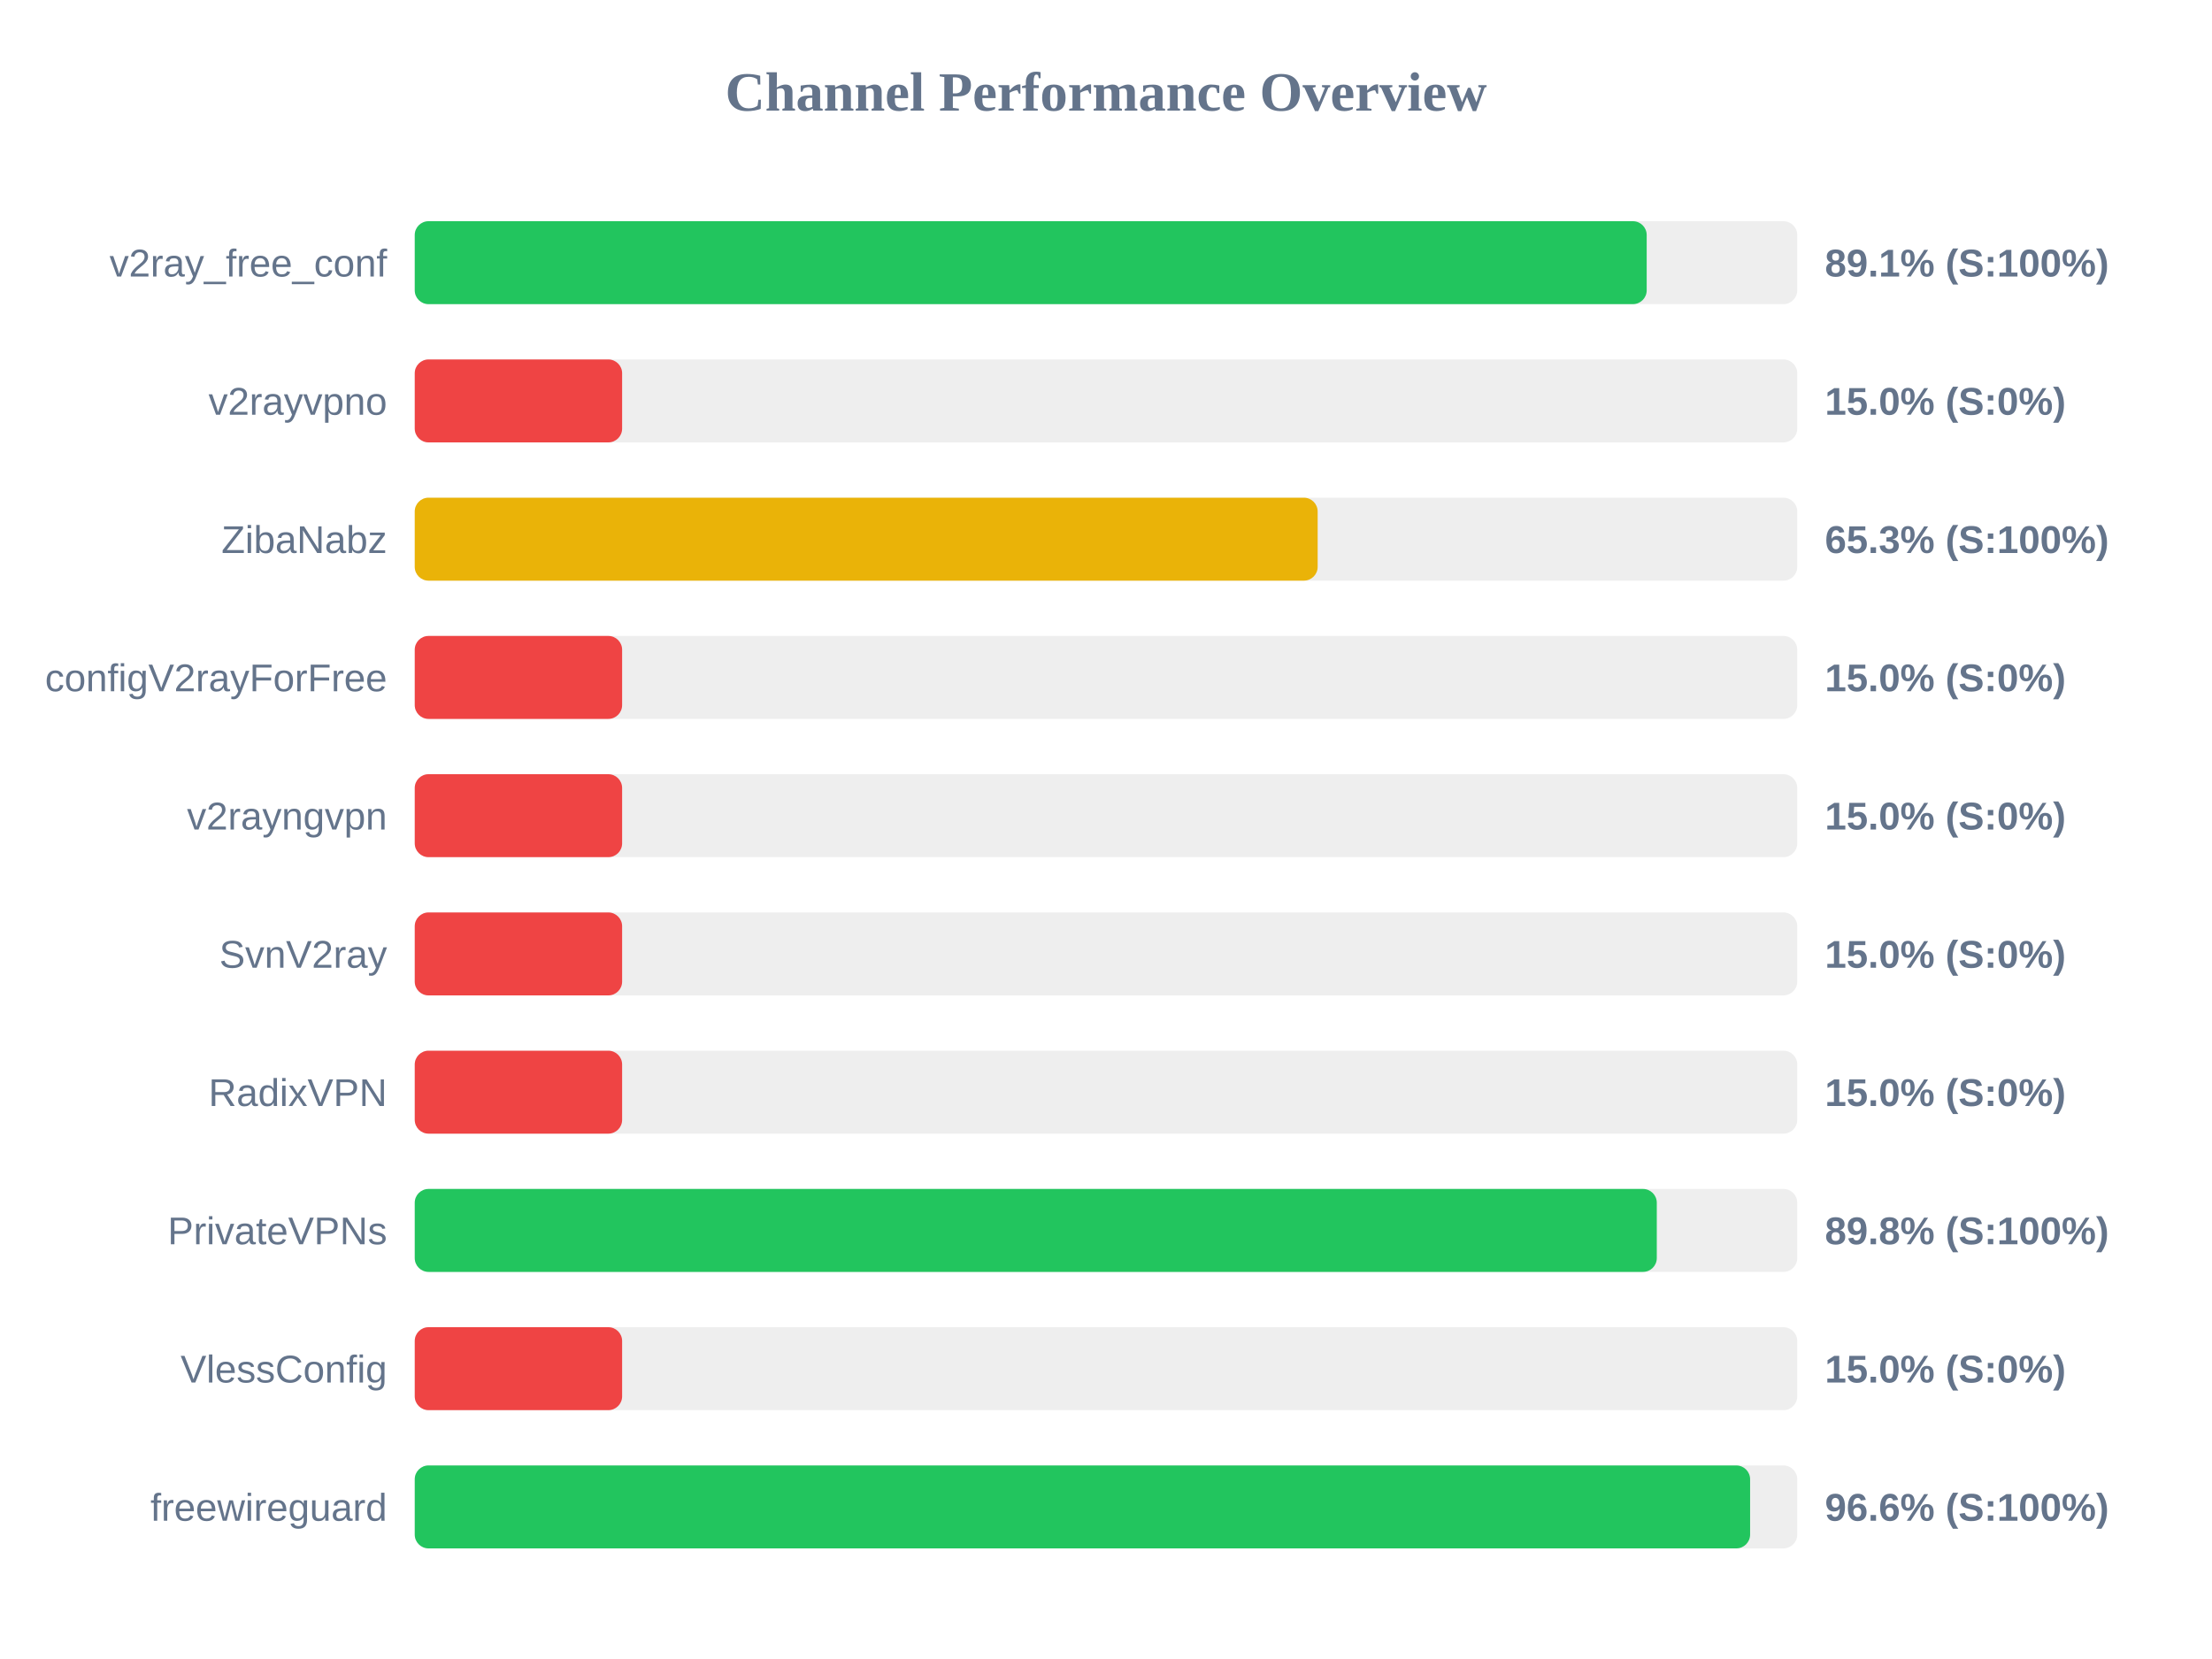
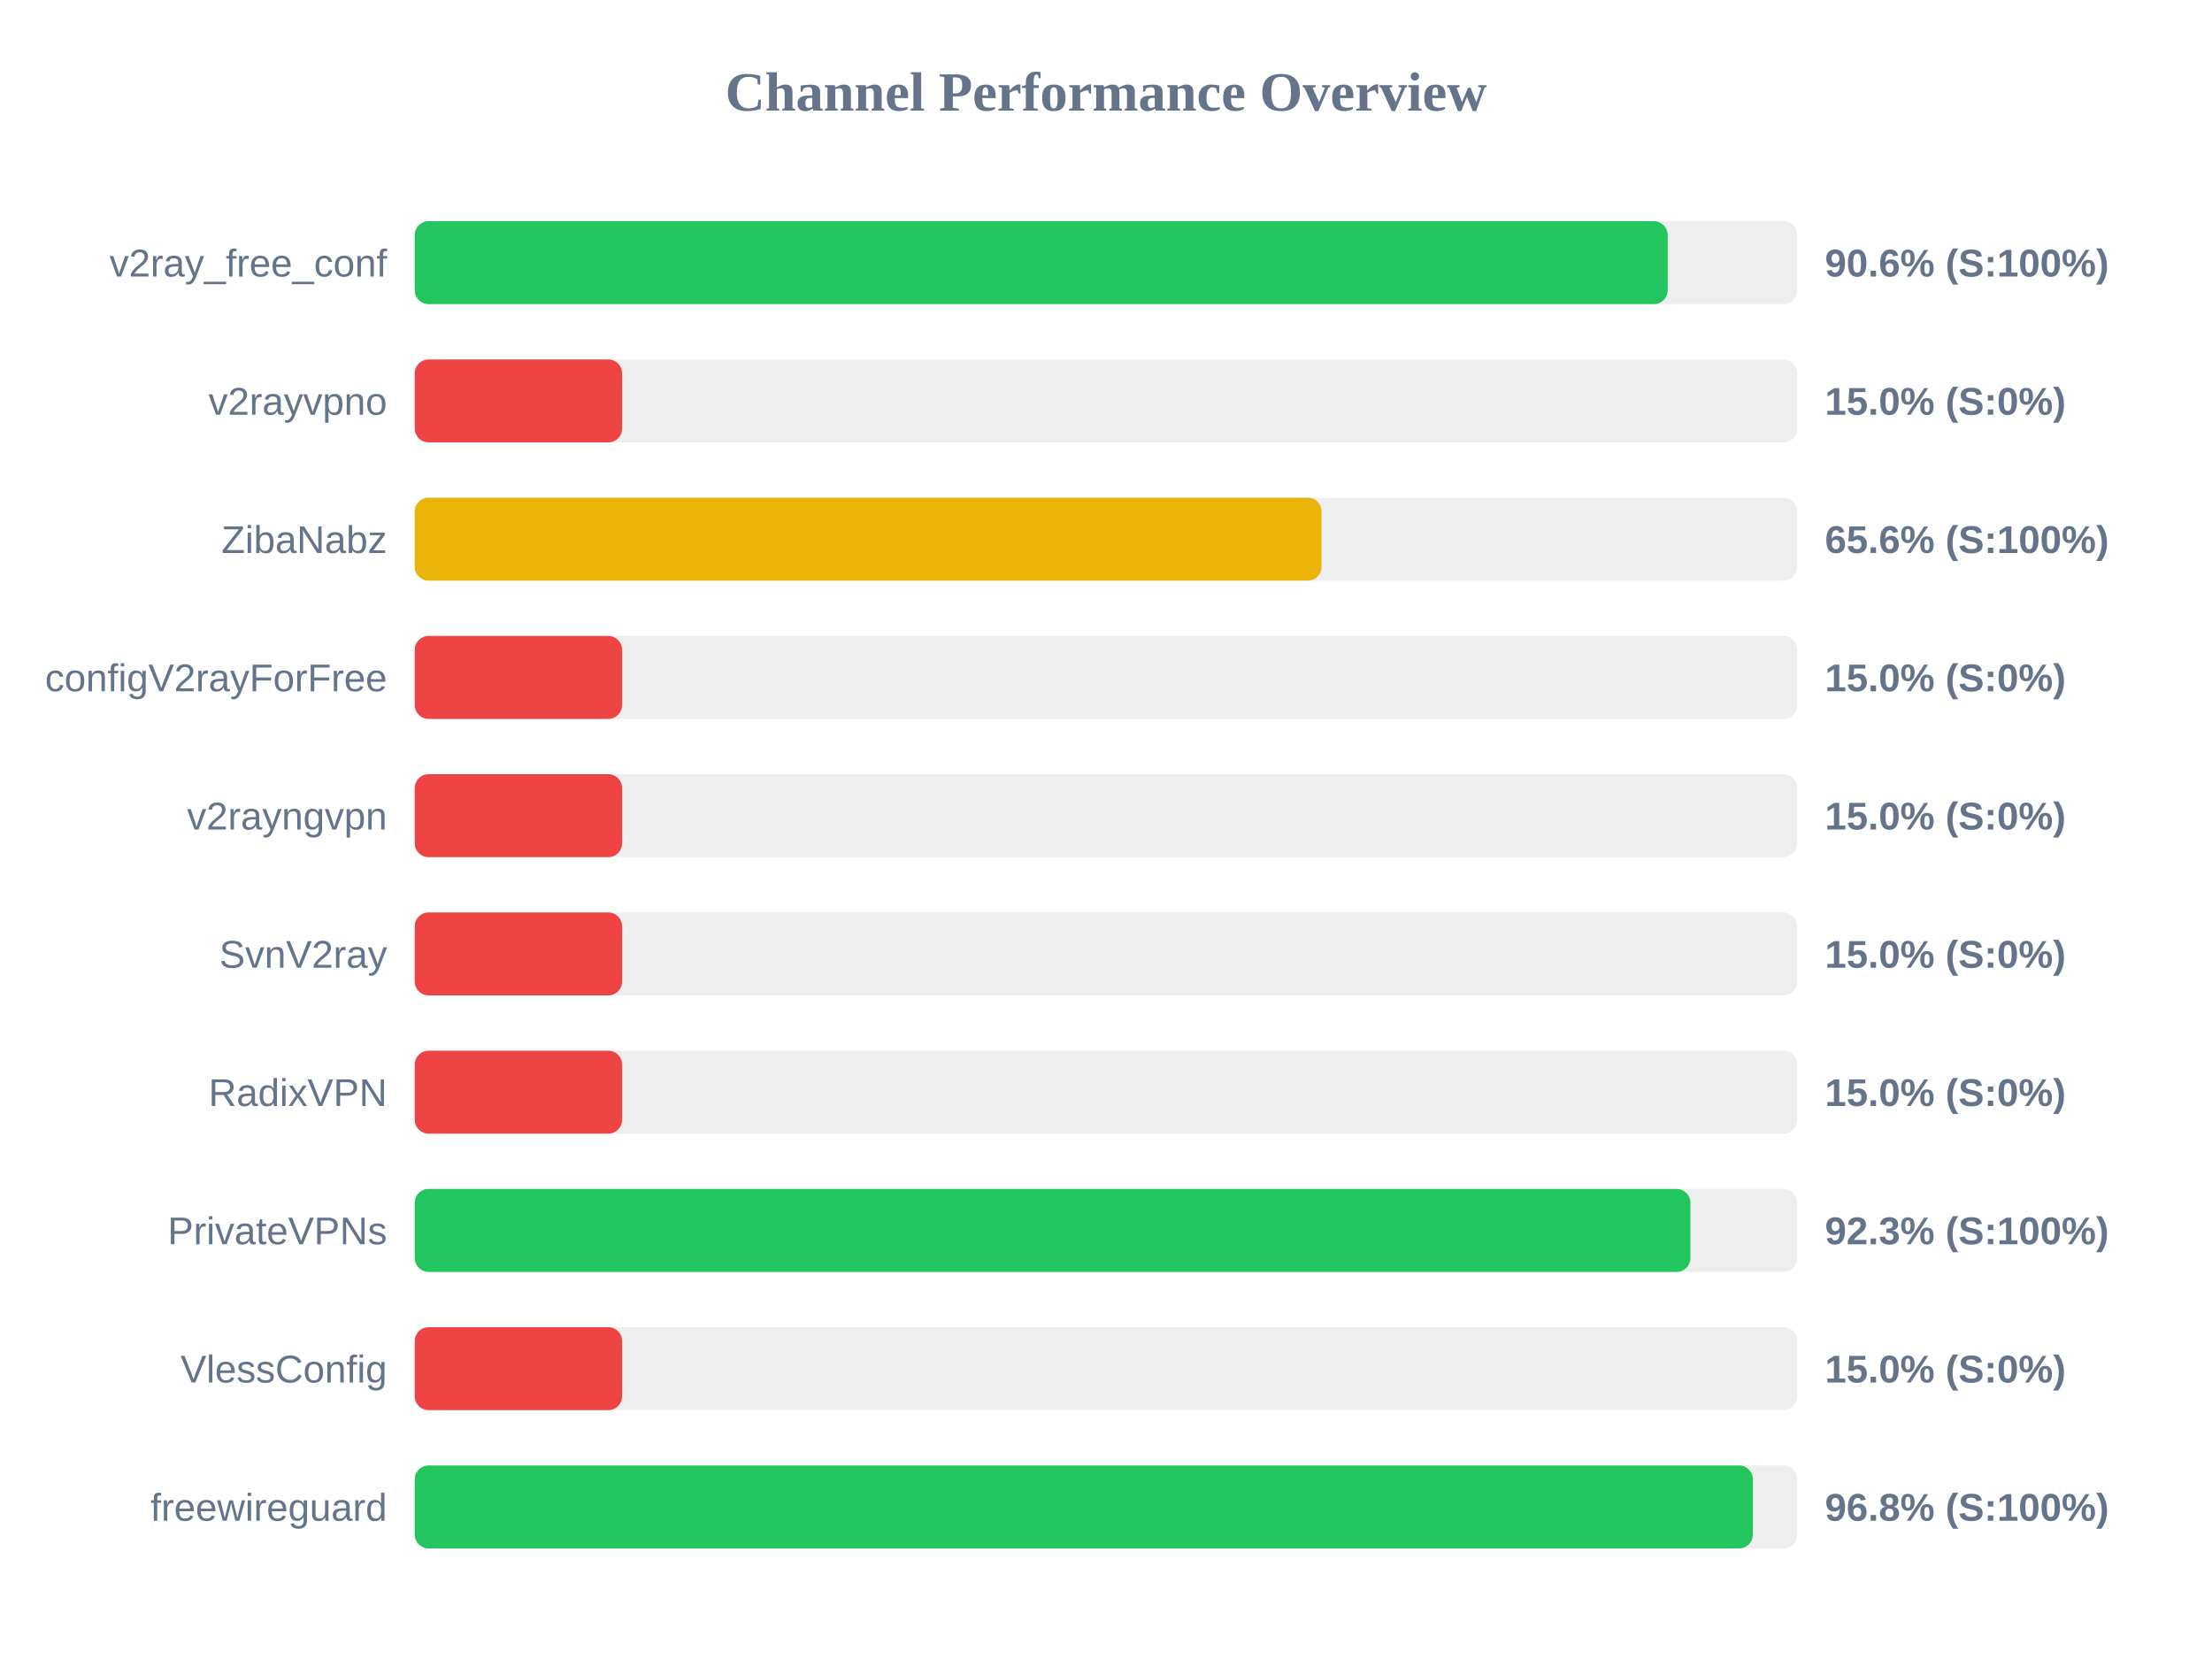
<svg xmlns="http://www.w3.org/2000/svg" width="800" height="600" version="1.1">
  <style>
        .row { font: 14px Arial; fill: #64748b; }
        .score { font: bold 14px Arial; fill: #64748b; }
    </style>
  <text x="400" y="40" text-anchor="middle" font-size="20px" font-weight="bold" fill="#64748b">Channel Performance Overview</text>
  <rect x="150" y="80" width="500" height="30" fill="#eee" rx="5" />
-   <rect x="150" y="80" width="445.55" height="30" fill="#22c55e" rx="5" />
+   <rect x="150" y="80" width="453.15" height="30" fill="#22c55e" rx="5" />
  <text x="140" y="100" text-anchor="end" class="row">v2ray_free_conf</text>
-   <text x="660" y="100" text-anchor="start" class="score">89.1% (S:100%)</text>
+   <text x="660" y="100" text-anchor="start" class="score">90.6% (S:100%)</text>
  <rect x="150" y="130" width="500" height="30" fill="#eee" rx="5" />
  <rect x="150" y="130" width="75.0" height="30" fill="#ef4444" rx="5" />
  <text x="140" y="150" text-anchor="end" class="row">v2rayvpno</text>
  <text x="660" y="150" text-anchor="start" class="score">15.0% (S:0%)</text>
  <rect x="150" y="180" width="500" height="30" fill="#eee" rx="5" />
-   <rect x="150" y="180" width="326.55" height="30" fill="#eab308" rx="5" />
+   <rect x="150" y="180" width="327.95" height="30" fill="#eab308" rx="5" />
  <text x="140" y="200" text-anchor="end" class="row">ZibaNabz</text>
-   <text x="660" y="200" text-anchor="start" class="score">65.3% (S:100%)</text>
+   <text x="660" y="200" text-anchor="start" class="score">65.6% (S:100%)</text>
  <rect x="150" y="230" width="500" height="30" fill="#eee" rx="5" />
  <rect x="150" y="230" width="75.0" height="30" fill="#ef4444" rx="5" />
  <text x="140" y="250" text-anchor="end" class="row">configV2rayForFree</text>
  <text x="660" y="250" text-anchor="start" class="score">15.0% (S:0%)</text>
  <rect x="150" y="280" width="500" height="30" fill="#eee" rx="5" />
  <rect x="150" y="280" width="75.0" height="30" fill="#ef4444" rx="5" />
  <text x="140" y="300" text-anchor="end" class="row">v2rayngvpn</text>
  <text x="660" y="300" text-anchor="start" class="score">15.0% (S:0%)</text>
  <rect x="150" y="330" width="500" height="30" fill="#eee" rx="5" />
  <rect x="150" y="330" width="75.0" height="30" fill="#ef4444" rx="5" />
  <text x="140" y="350" text-anchor="end" class="row">SvnV2ray</text>
  <text x="660" y="350" text-anchor="start" class="score">15.0% (S:0%)</text>
  <rect x="150" y="380" width="500" height="30" fill="#eee" rx="5" />
  <rect x="150" y="380" width="75.0" height="30" fill="#ef4444" rx="5" />
  <text x="140" y="400" text-anchor="end" class="row">RadixVPN</text>
  <text x="660" y="400" text-anchor="start" class="score">15.0% (S:0%)</text>
  <rect x="150" y="430" width="500" height="30" fill="#eee" rx="5" />
-   <rect x="150" y="430" width="449.2" height="30" fill="#22c55e" rx="5" />
+   <rect x="150" y="430" width="461.35" height="30" fill="#22c55e" rx="5" />
  <text x="140" y="450" text-anchor="end" class="row">PrivateVPNs</text>
-   <text x="660" y="450" text-anchor="start" class="score">89.8% (S:100%)</text>
+   <text x="660" y="450" text-anchor="start" class="score">92.3% (S:100%)</text>
  <rect x="150" y="480" width="500" height="30" fill="#eee" rx="5" />
  <rect x="150" y="480" width="75.0" height="30" fill="#ef4444" rx="5" />
  <text x="140" y="500" text-anchor="end" class="row">VlessConfig</text>
  <text x="660" y="500" text-anchor="start" class="score">15.0% (S:0%)</text>
  <rect x="150" y="530" width="500" height="30" fill="#eee" rx="5" />
-   <rect x="150" y="530" width="482.95" height="30" fill="#22c55e" rx="5" />
+   <rect x="150" y="530" width="483.95" height="30" fill="#22c55e" rx="5" />
  <text x="140" y="550" text-anchor="end" class="row">freewireguard</text>
-   <text x="660" y="550" text-anchor="start" class="score">96.6% (S:100%)</text>
+   <text x="660" y="550" text-anchor="start" class="score">96.8% (S:100%)</text>
</svg>
